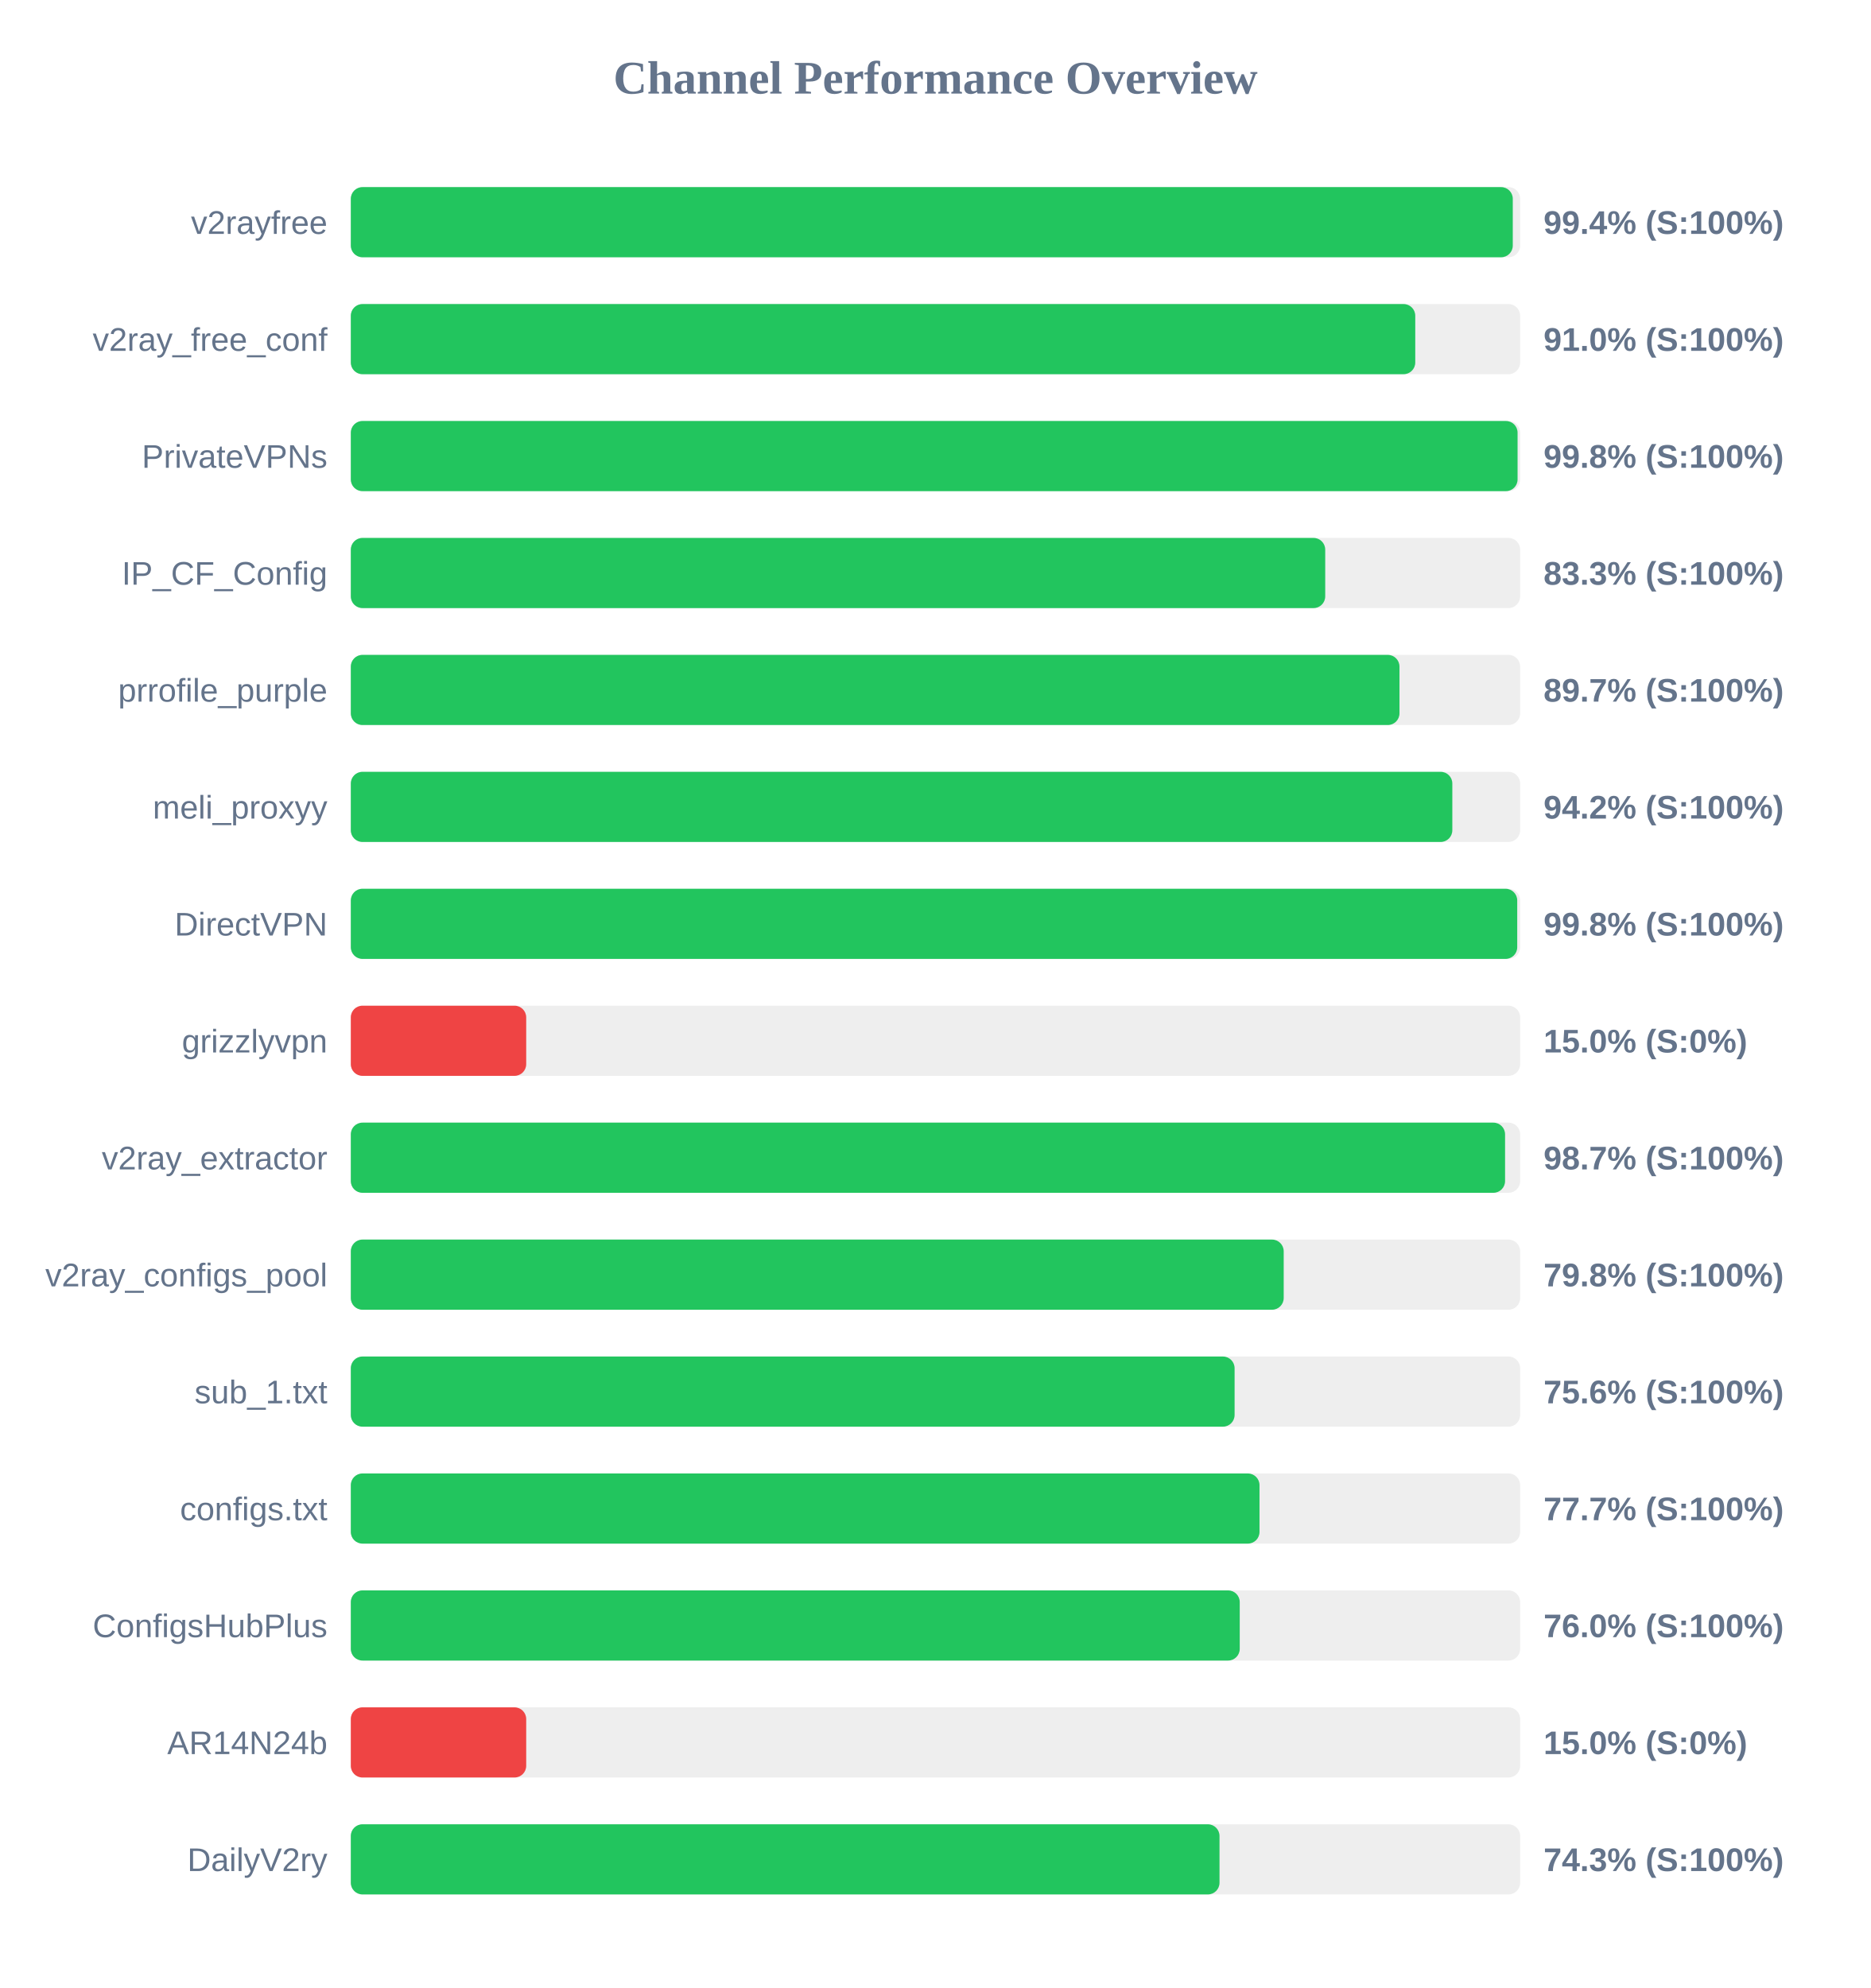
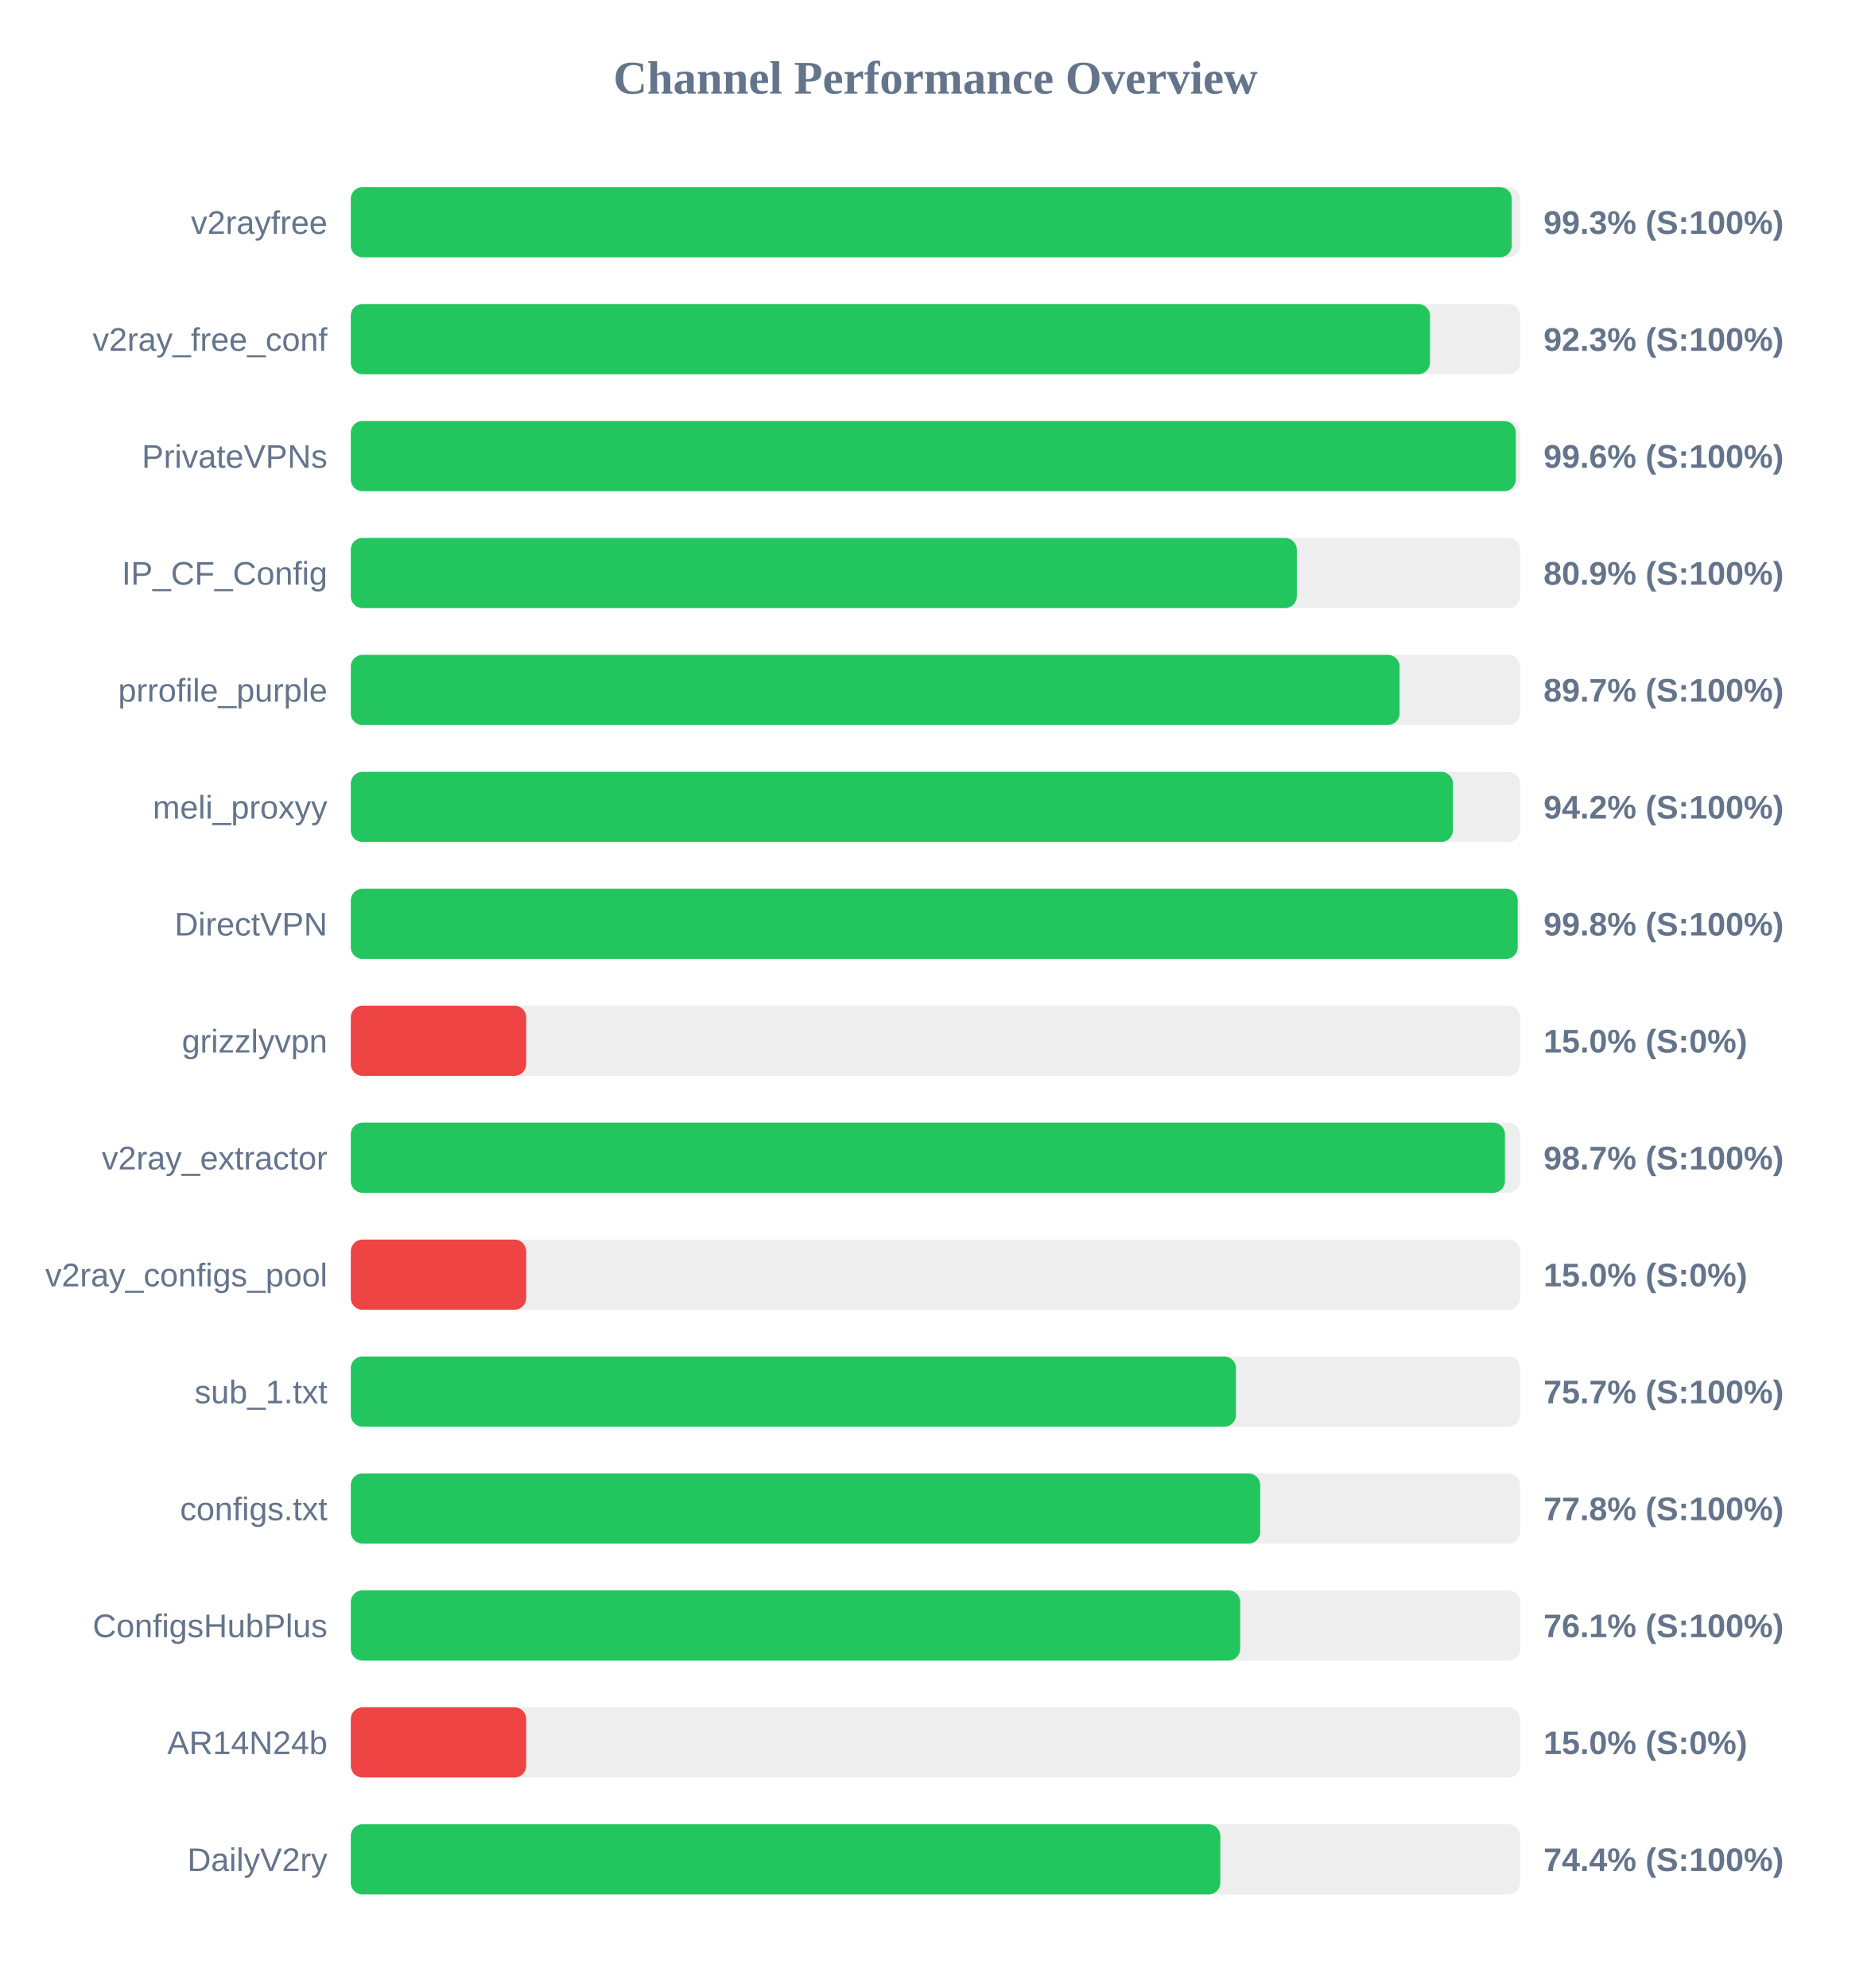
<svg xmlns="http://www.w3.org/2000/svg" width="800" height="850" version="1.1">
  <style>
        .row { font: 14px Arial; fill: #64748b; }
        .score { font: bold 14px Arial; fill: #64748b; }
    </style>
  <text x="400" y="40" text-anchor="middle" font-size="20px" font-weight="bold" fill="#64748b">Channel Performance Overview</text>
  <rect x="150" y="80" width="500" height="30" fill="#eee" rx="5" />
-   <rect x="150" y="80" width="496.85" height="30" fill="#22c55e" rx="5" />
+   <rect x="150" y="80" width="496.4" height="30" fill="#22c55e" rx="5" />
  <text x="140" y="100" text-anchor="end" class="row">v2rayfree</text>
-   <text x="660" y="100" text-anchor="start" class="score">99.4% (S:100%)</text>
+   <text x="660" y="100" text-anchor="start" class="score">99.3% (S:100%)</text>
  <rect x="150" y="130" width="500" height="30" fill="#eee" rx="5" />
-   <rect x="150" y="130" width="455.15" height="30" fill="#22c55e" rx="5" />
+   <rect x="150" y="130" width="461.45" height="30" fill="#22c55e" rx="5" />
  <text x="140" y="150" text-anchor="end" class="row">v2ray_free_conf</text>
-   <text x="660" y="150" text-anchor="start" class="score">91.0% (S:100%)</text>
+   <text x="660" y="150" text-anchor="start" class="score">92.3% (S:100%)</text>
  <rect x="150" y="180" width="500" height="30" fill="#eee" rx="5" />
-   <rect x="150" y="180" width="498.9" height="30" fill="#22c55e" rx="5" />
+   <rect x="150" y="180" width="498.15" height="30" fill="#22c55e" rx="5" />
  <text x="140" y="200" text-anchor="end" class="row">PrivateVPNs</text>
-   <text x="660" y="200" text-anchor="start" class="score">99.8% (S:100%)</text>
+   <text x="660" y="200" text-anchor="start" class="score">99.6% (S:100%)</text>
  <rect x="150" y="230" width="500" height="30" fill="#eee" rx="5" />
-   <rect x="150" y="230" width="416.65" height="30" fill="#22c55e" rx="5" />
+   <rect x="150" y="230" width="404.5" height="30" fill="#22c55e" rx="5" />
  <text x="140" y="250" text-anchor="end" class="row">IP_CF_Config</text>
-   <text x="660" y="250" text-anchor="start" class="score">83.3% (S:100%)</text>
+   <text x="660" y="250" text-anchor="start" class="score">80.9% (S:100%)</text>
  <rect x="150" y="280" width="500" height="30" fill="#eee" rx="5" />
-   <rect x="150" y="280" width="448.4" height="30" fill="#22c55e" rx="5" />
+   <rect x="150" y="280" width="448.45" height="30" fill="#22c55e" rx="5" />
  <text x="140" y="300" text-anchor="end" class="row">prrofile_purple</text>
  <text x="660" y="300" text-anchor="start" class="score">89.7% (S:100%)</text>
  <rect x="150" y="330" width="500" height="30" fill="#eee" rx="5" />
-   <rect x="150" y="330" width="471.0" height="30" fill="#22c55e" rx="5" />
+   <rect x="150" y="330" width="471.25" height="30" fill="#22c55e" rx="5" />
  <text x="140" y="350" text-anchor="end" class="row">meli_proxyy</text>
  <text x="660" y="350" text-anchor="start" class="score">94.2% (S:100%)</text>
  <rect x="150" y="380" width="500" height="30" fill="#eee" rx="5" />
-   <rect x="150" y="380" width="498.75" height="30" fill="#22c55e" rx="5" />
+   <rect x="150" y="380" width="498.95" height="30" fill="#22c55e" rx="5" />
  <text x="140" y="400" text-anchor="end" class="row">DirectVPN</text>
  <text x="660" y="400" text-anchor="start" class="score">99.8% (S:100%)</text>
  <rect x="150" y="430" width="500" height="30" fill="#eee" rx="5" />
  <rect x="150" y="430" width="75.0" height="30" fill="#ef4444" rx="5" />
  <text x="140" y="450" text-anchor="end" class="row">grizzlyvpn</text>
  <text x="660" y="450" text-anchor="start" class="score">15.0% (S:0%)</text>
  <rect x="150" y="480" width="500" height="30" fill="#eee" rx="5" />
-   <rect x="150" y="480" width="493.55" height="30" fill="#22c55e" rx="5" />
+   <rect x="150" y="480" width="493.5" height="30" fill="#22c55e" rx="5" />
  <text x="140" y="500" text-anchor="end" class="row">v2ray_extractor</text>
  <text x="660" y="500" text-anchor="start" class="score">98.7% (S:100%)</text>
  <rect x="150" y="530" width="500" height="30" fill="#eee" rx="5" />
-   <rect x="150" y="530" width="398.9" height="30" fill="#22c55e" rx="5" />
+   <rect x="150" y="530" width="75.0" height="30" fill="#ef4444" rx="5" />
  <text x="140" y="550" text-anchor="end" class="row">v2ray_configs_pool</text>
-   <text x="660" y="550" text-anchor="start" class="score">79.8% (S:100%)</text>
+   <text x="660" y="550" text-anchor="start" class="score">15.0% (S:0%)</text>
  <rect x="150" y="580" width="500" height="30" fill="#eee" rx="5" />
-   <rect x="150" y="580" width="377.9" height="30" fill="#22c55e" rx="5" />
+   <rect x="150" y="580" width="378.5" height="30" fill="#22c55e" rx="5" />
  <text x="140" y="600" text-anchor="end" class="row">sub_1.txt</text>
-   <text x="660" y="600" text-anchor="start" class="score">75.6% (S:100%)</text>
+   <text x="660" y="600" text-anchor="start" class="score">75.7% (S:100%)</text>
  <rect x="150" y="630" width="500" height="30" fill="#eee" rx="5" />
-   <rect x="150" y="630" width="388.55" height="30" fill="#22c55e" rx="5" />
+   <rect x="150" y="630" width="388.85" height="30" fill="#22c55e" rx="5" />
  <text x="140" y="650" text-anchor="end" class="row">configs.txt</text>
-   <text x="660" y="650" text-anchor="start" class="score">77.7% (S:100%)</text>
+   <text x="660" y="650" text-anchor="start" class="score">77.8% (S:100%)</text>
  <rect x="150" y="680" width="500" height="30" fill="#eee" rx="5" />
-   <rect x="150" y="680" width="380.1" height="30" fill="#22c55e" rx="5" />
+   <rect x="150" y="680" width="380.3" height="30" fill="#22c55e" rx="5" />
  <text x="140" y="700" text-anchor="end" class="row">ConfigsHubPlus</text>
-   <text x="660" y="700" text-anchor="start" class="score">76.0% (S:100%)</text>
+   <text x="660" y="700" text-anchor="start" class="score">76.1% (S:100%)</text>
  <rect x="150" y="730" width="500" height="30" fill="#eee" rx="5" />
  <rect x="150" y="730" width="75.0" height="30" fill="#ef4444" rx="5" />
  <text x="140" y="750" text-anchor="end" class="row">AR14N24b</text>
  <text x="660" y="750" text-anchor="start" class="score">15.0% (S:0%)</text>
  <rect x="150" y="780" width="500" height="30" fill="#eee" rx="5" />
-   <rect x="150" y="780" width="371.45" height="30" fill="#22c55e" rx="5" />
+   <rect x="150" y="780" width="371.8" height="30" fill="#22c55e" rx="5" />
  <text x="140" y="800" text-anchor="end" class="row">DailyV2ry</text>
-   <text x="660" y="800" text-anchor="start" class="score">74.3% (S:100%)</text>
+   <text x="660" y="800" text-anchor="start" class="score">74.4% (S:100%)</text>
</svg>
